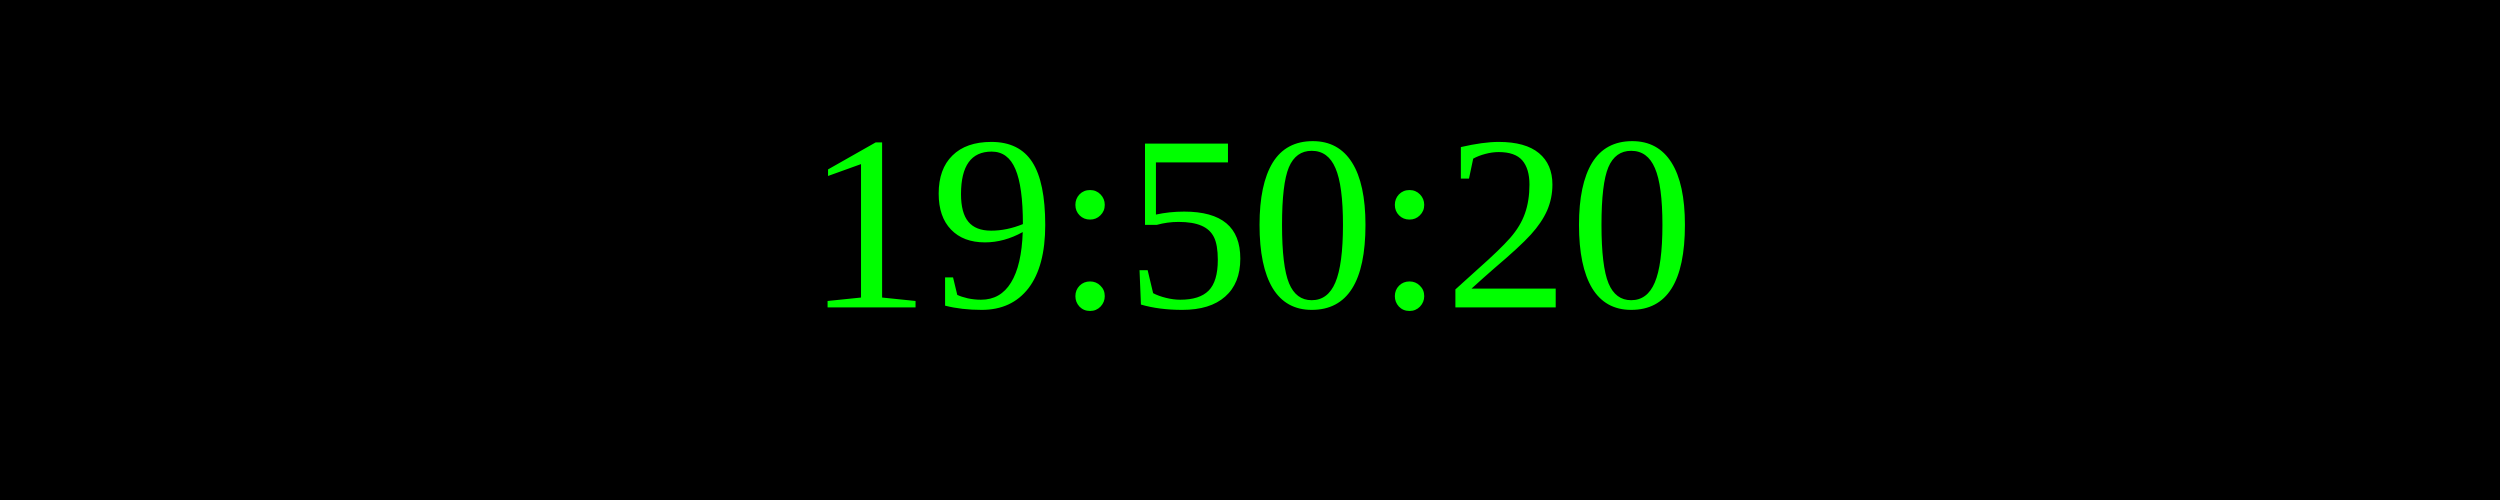
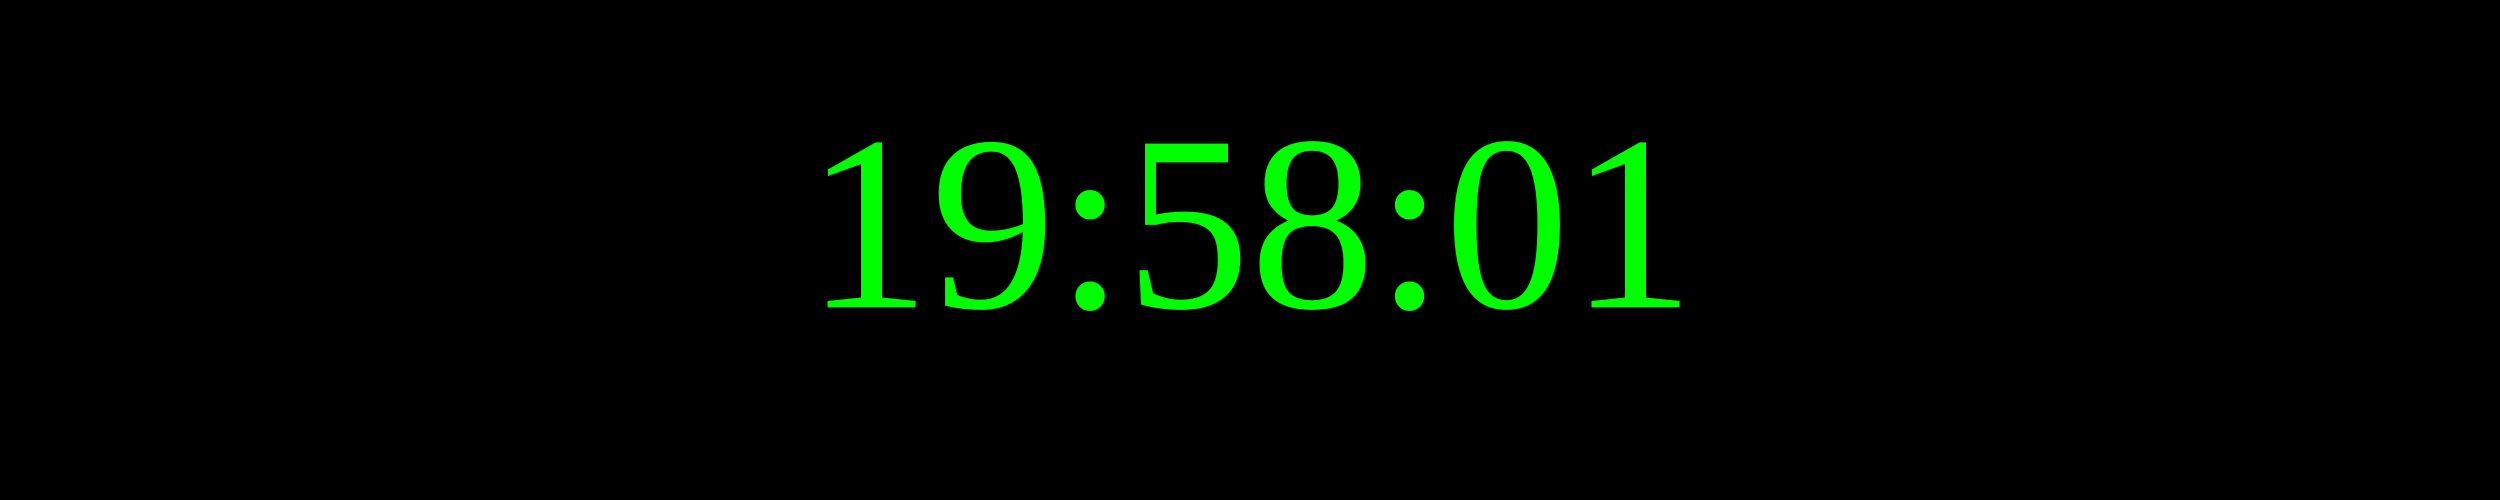
<svg xmlns="http://www.w3.org/2000/svg" width="250" height="50">
  <rect width="100%" height="100%" fill="black" />
  <text x="50%" y="50%" font-size="25" fill="lime" text-anchor="middle" dominant-baseline="middle">
- 19:50:20
+ 19:58:01
</text>
</svg>
